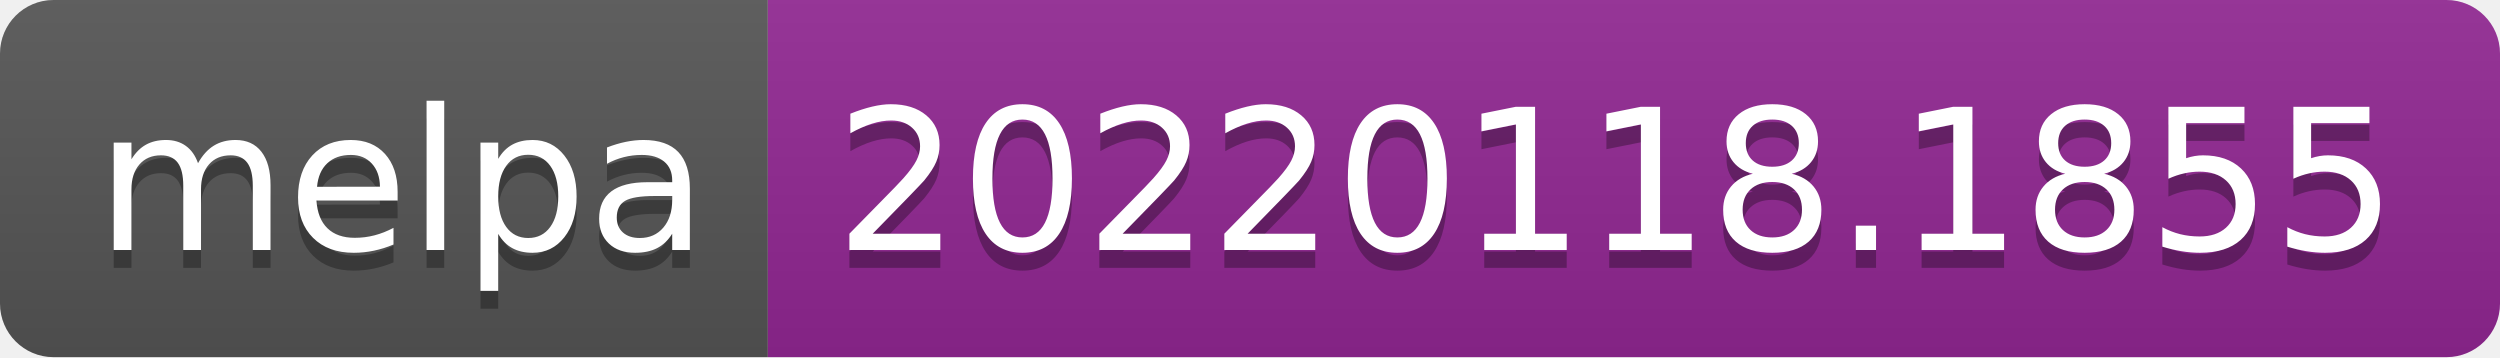
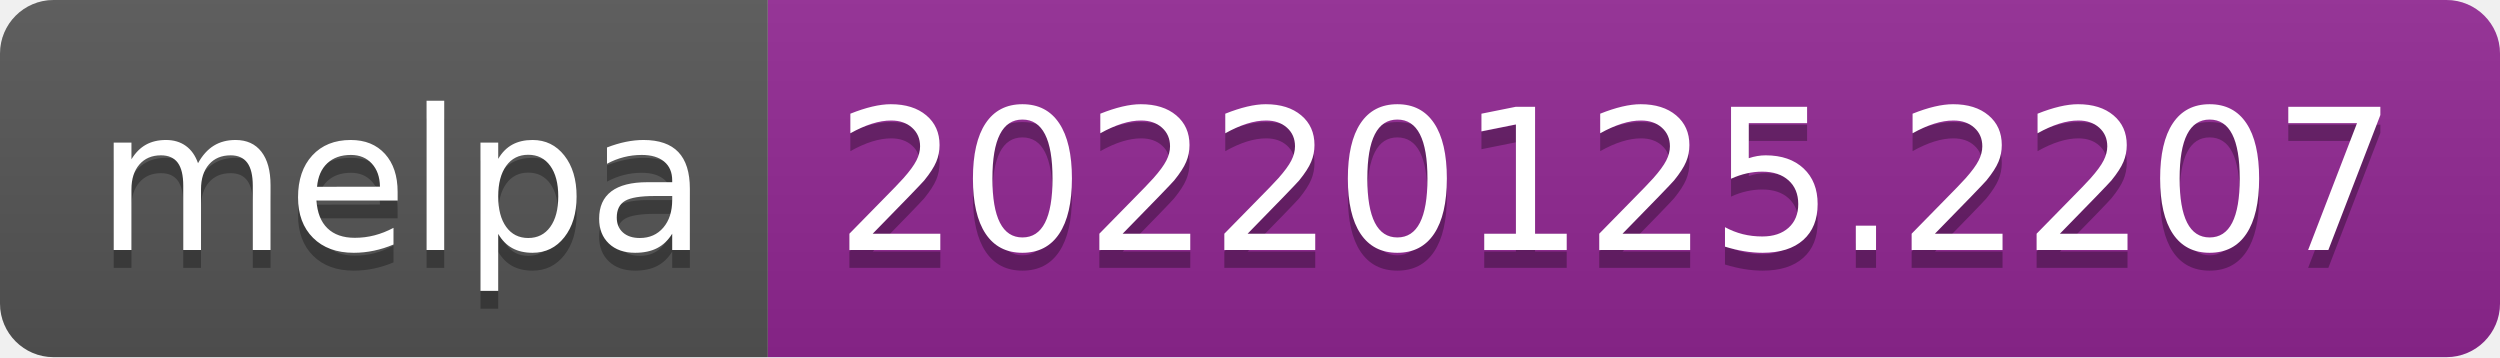
- <svg xmlns="http://www.w3.org/2000/svg" width="140" height="20" role="img" aria-label="melpa: 20220118.1855">
+ <svg xmlns="http://www.w3.org/2000/svg" width="140" height="20" role="img" aria-label="melpa: 20220125.2207">
  <linearGradient id="s" x2="0" y2="100%">
    <stop offset="0" stop-color="#bbb" stop-opacity=".1" />
    <stop offset="1" stop-opacity=".1" />
  </linearGradient>
  <clipPath id="r">
    <rect width="140" height="20" rx="3" fill="#fff" />
  </clipPath>
  <g clip-path="url(#r)">
    <rect width="43" height="20" fill="#555" />
    <rect x="43" width="97" height="20" fill="#922793" />
    <rect width="140" height="20" fill="url(#s)" />
  </g>
  <g fill="#fff" text-anchor="middle" font-family="Verdana,Geneva,DejaVu Sans,sans-serif" text-rendering="geometricPrecision" font-size="110">
    <text aria-hidden="true" x="225" y="150" fill="#010101" fill-opacity=".3" transform="scale(.1)" textLength="330">melpa</text>
    <text x="225" y="140" transform="scale(.1)" fill="#fff" textLength="330">melpa</text>
-     <text aria-hidden="true" x="905" y="150" fill="#010101" fill-opacity=".3" transform="scale(.1)" textLength="870">20220118.1855</text>
-     <text x="905" y="140" transform="scale(.1)" fill="#fff" textLength="870">20220118.1855</text>
+     <text aria-hidden="true" x="905" y="150" fill="#010101" fill-opacity=".3" transform="scale(.1)" textLength="870">20220125.2207</text>
+     <text x="905" y="140" transform="scale(.1)" fill="#fff" textLength="870">20220125.2207</text>
  </g>
</svg>
